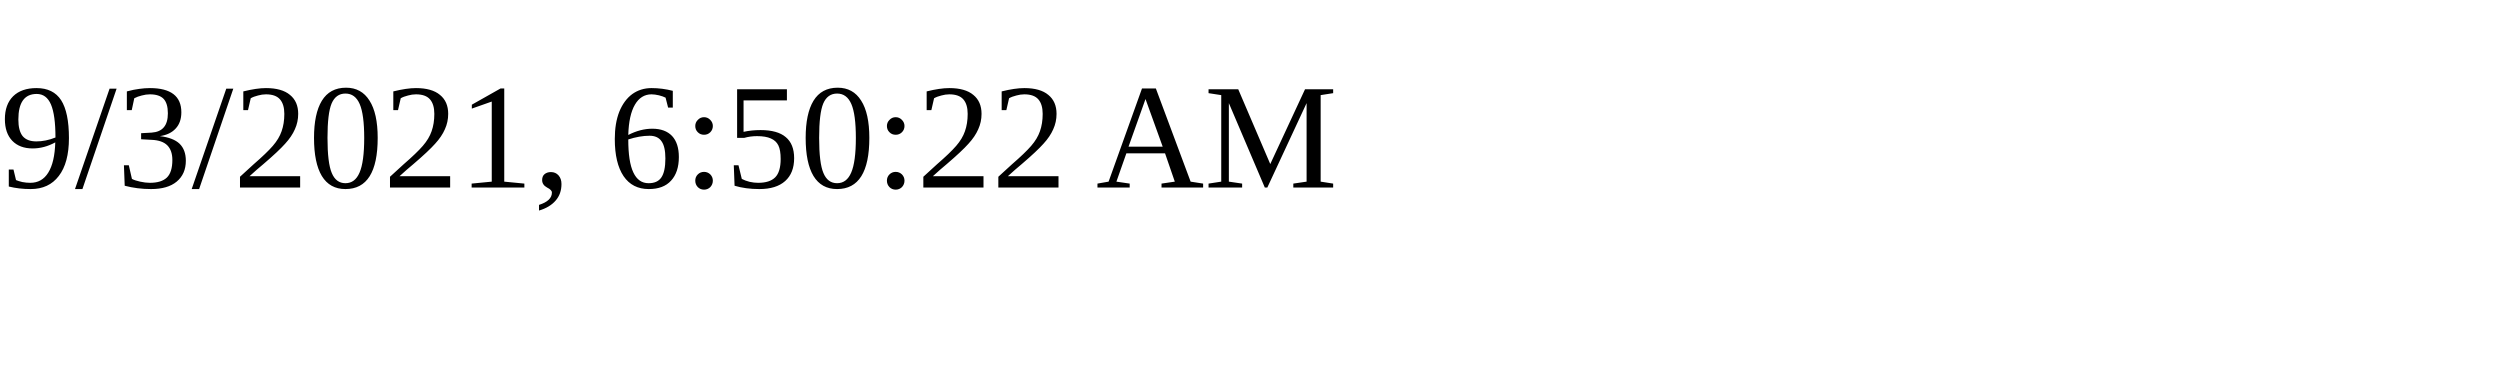
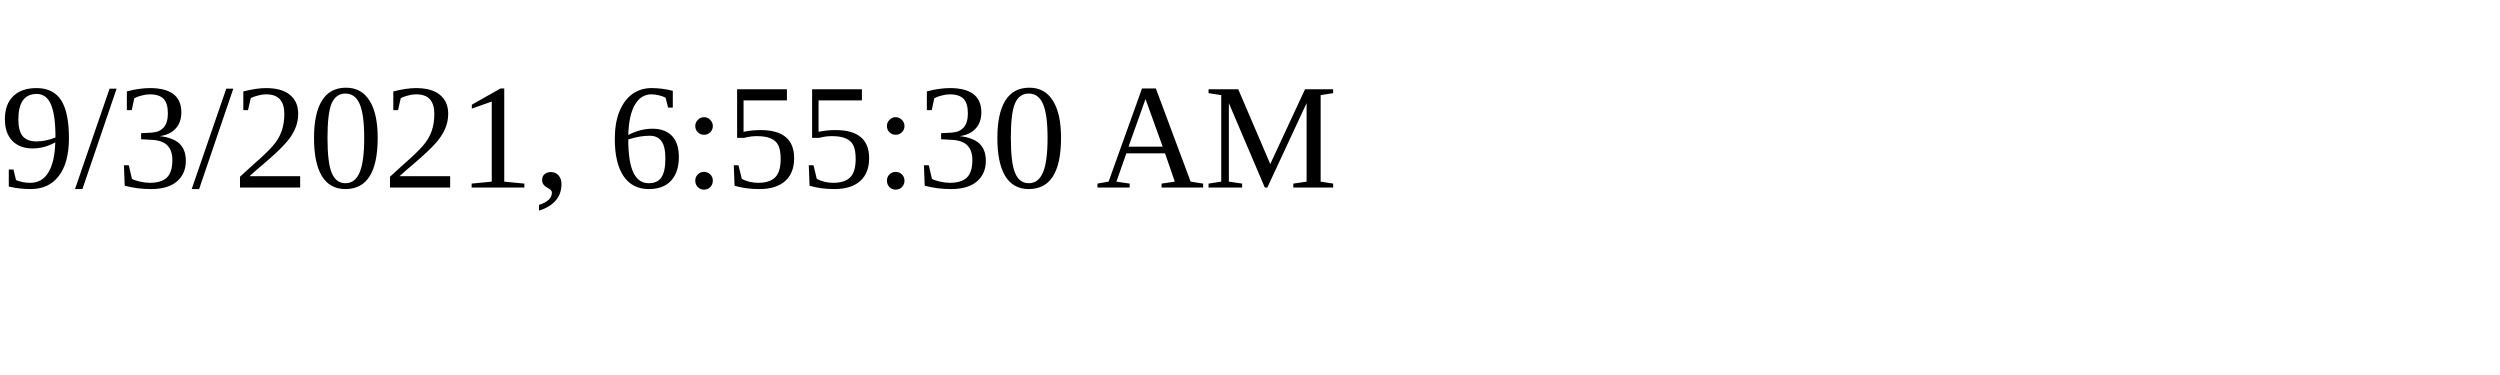
<svg xmlns="http://www.w3.org/2000/svg" height="30" width="200">
-   <text x="0" y="15">9/3/2021, 6:50:22 AM</text>
+   <text x="0" y="15">9/3/2021, 6:55:30 AM</text>
</svg>
